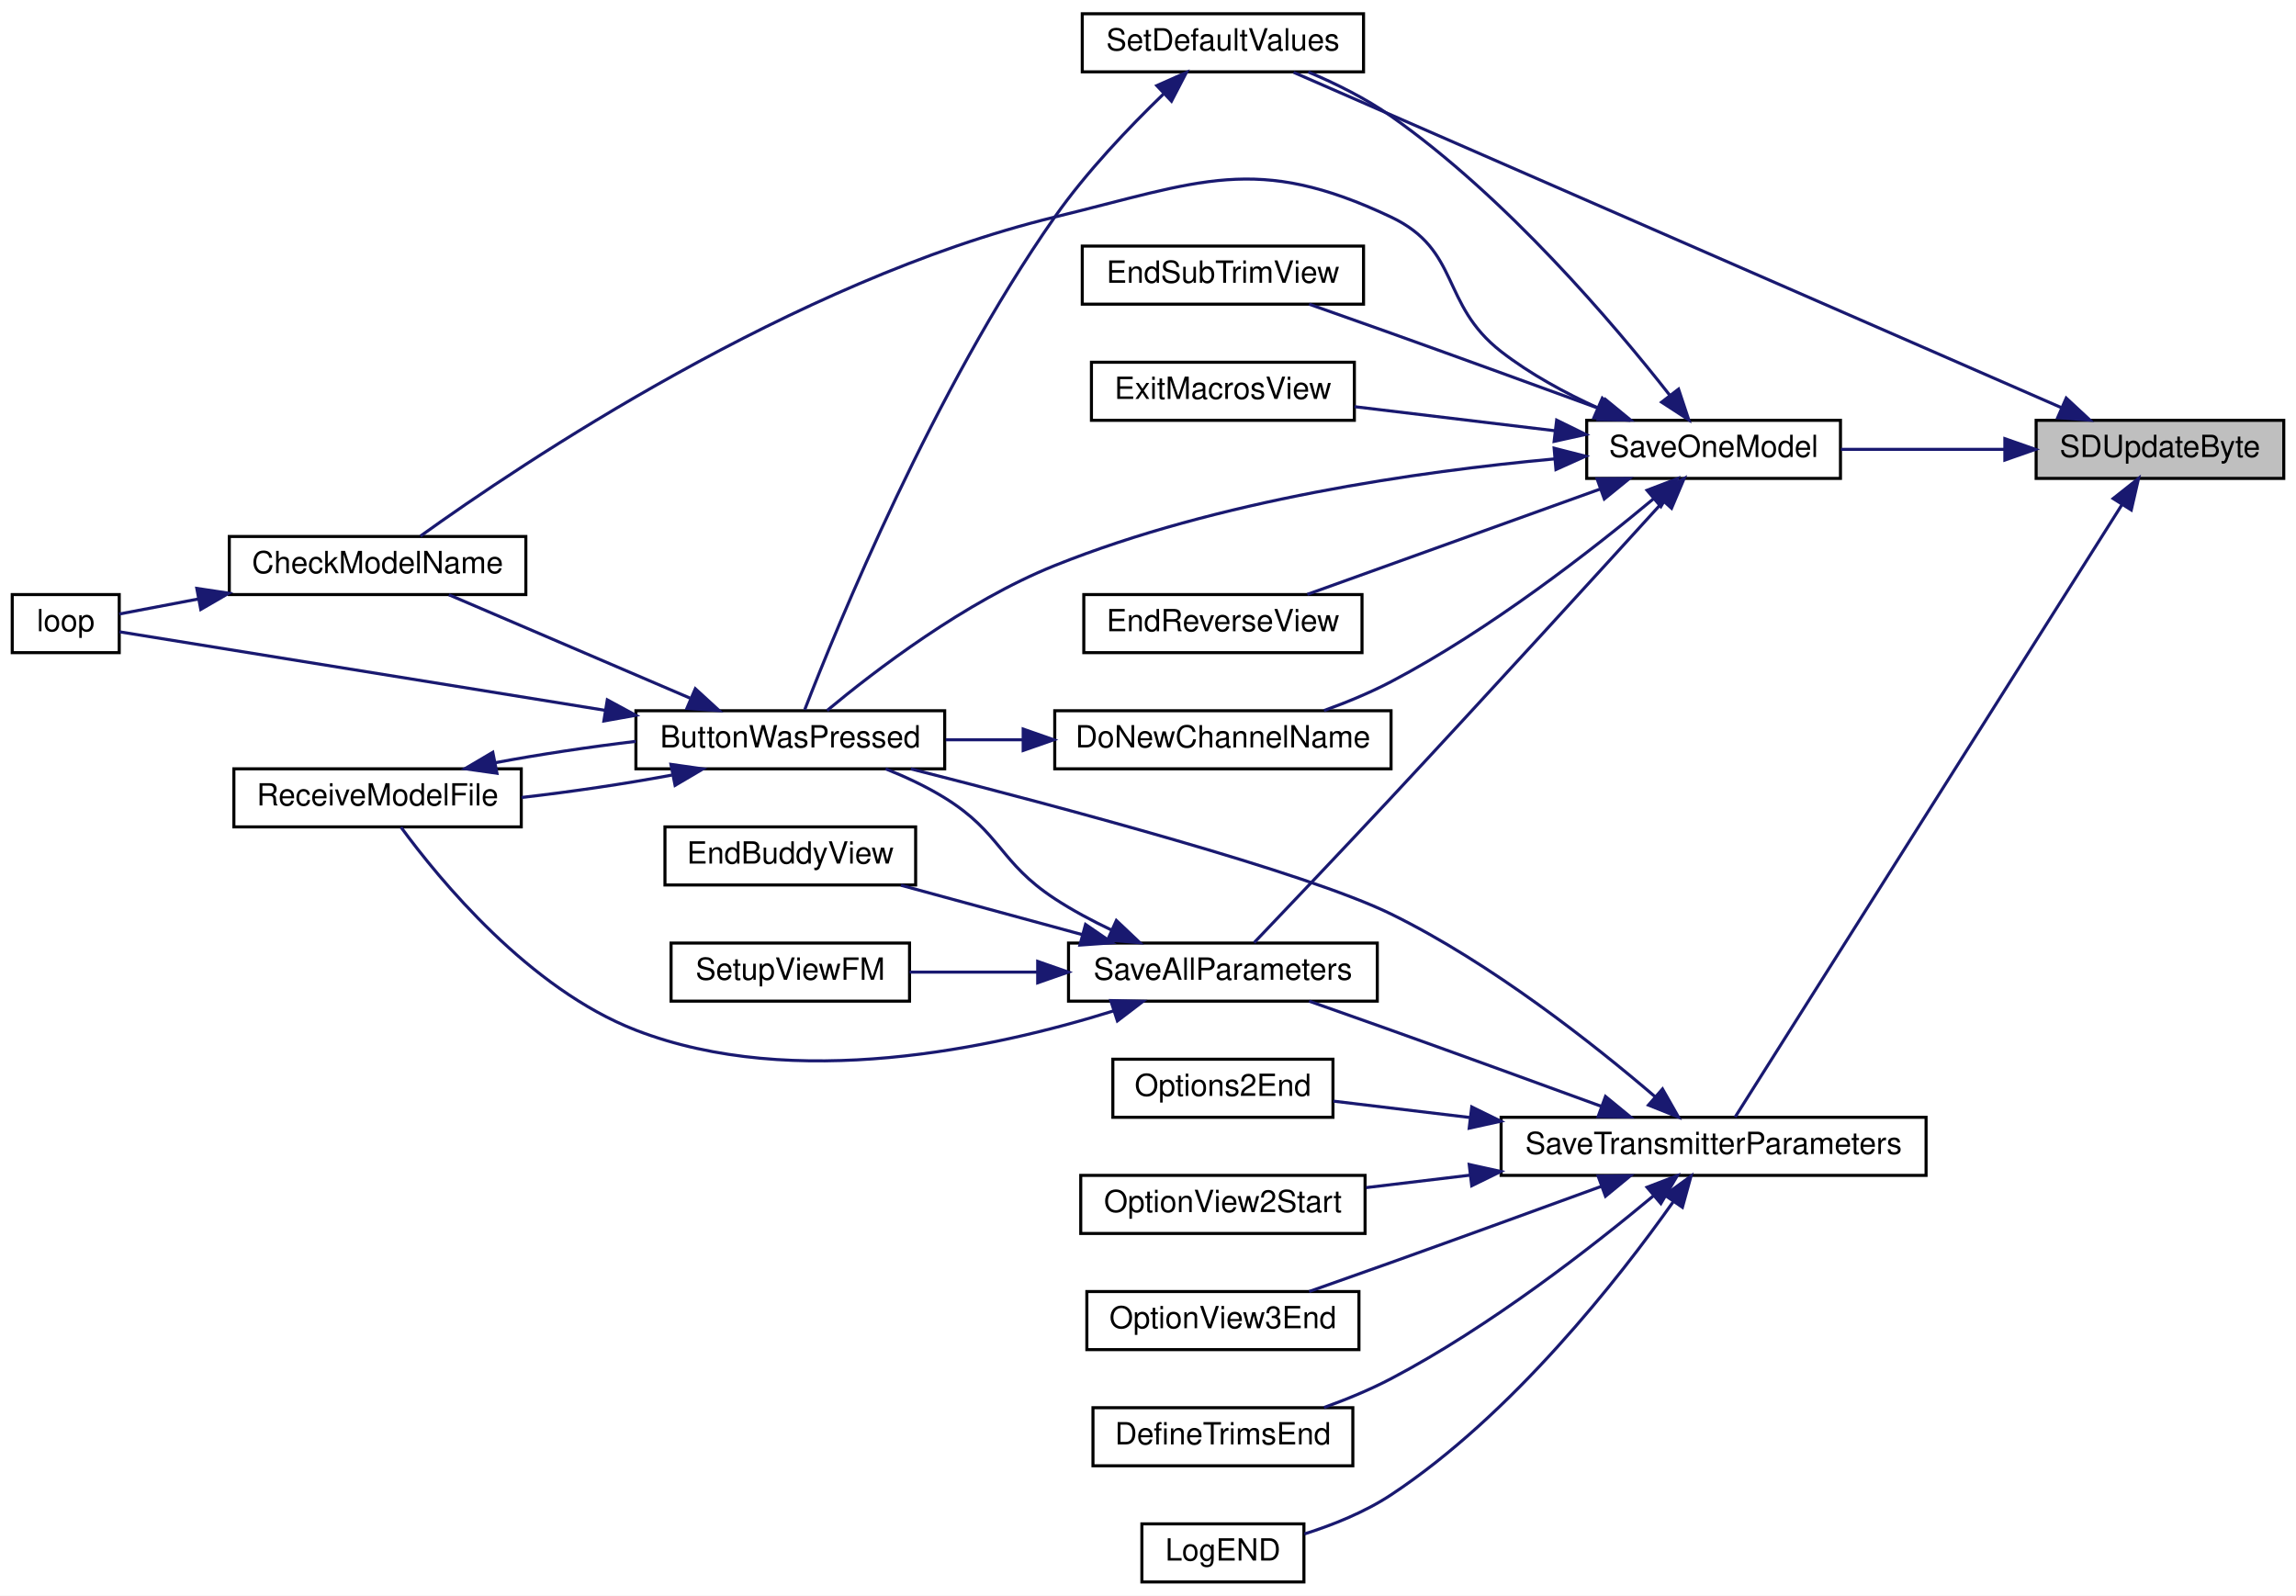
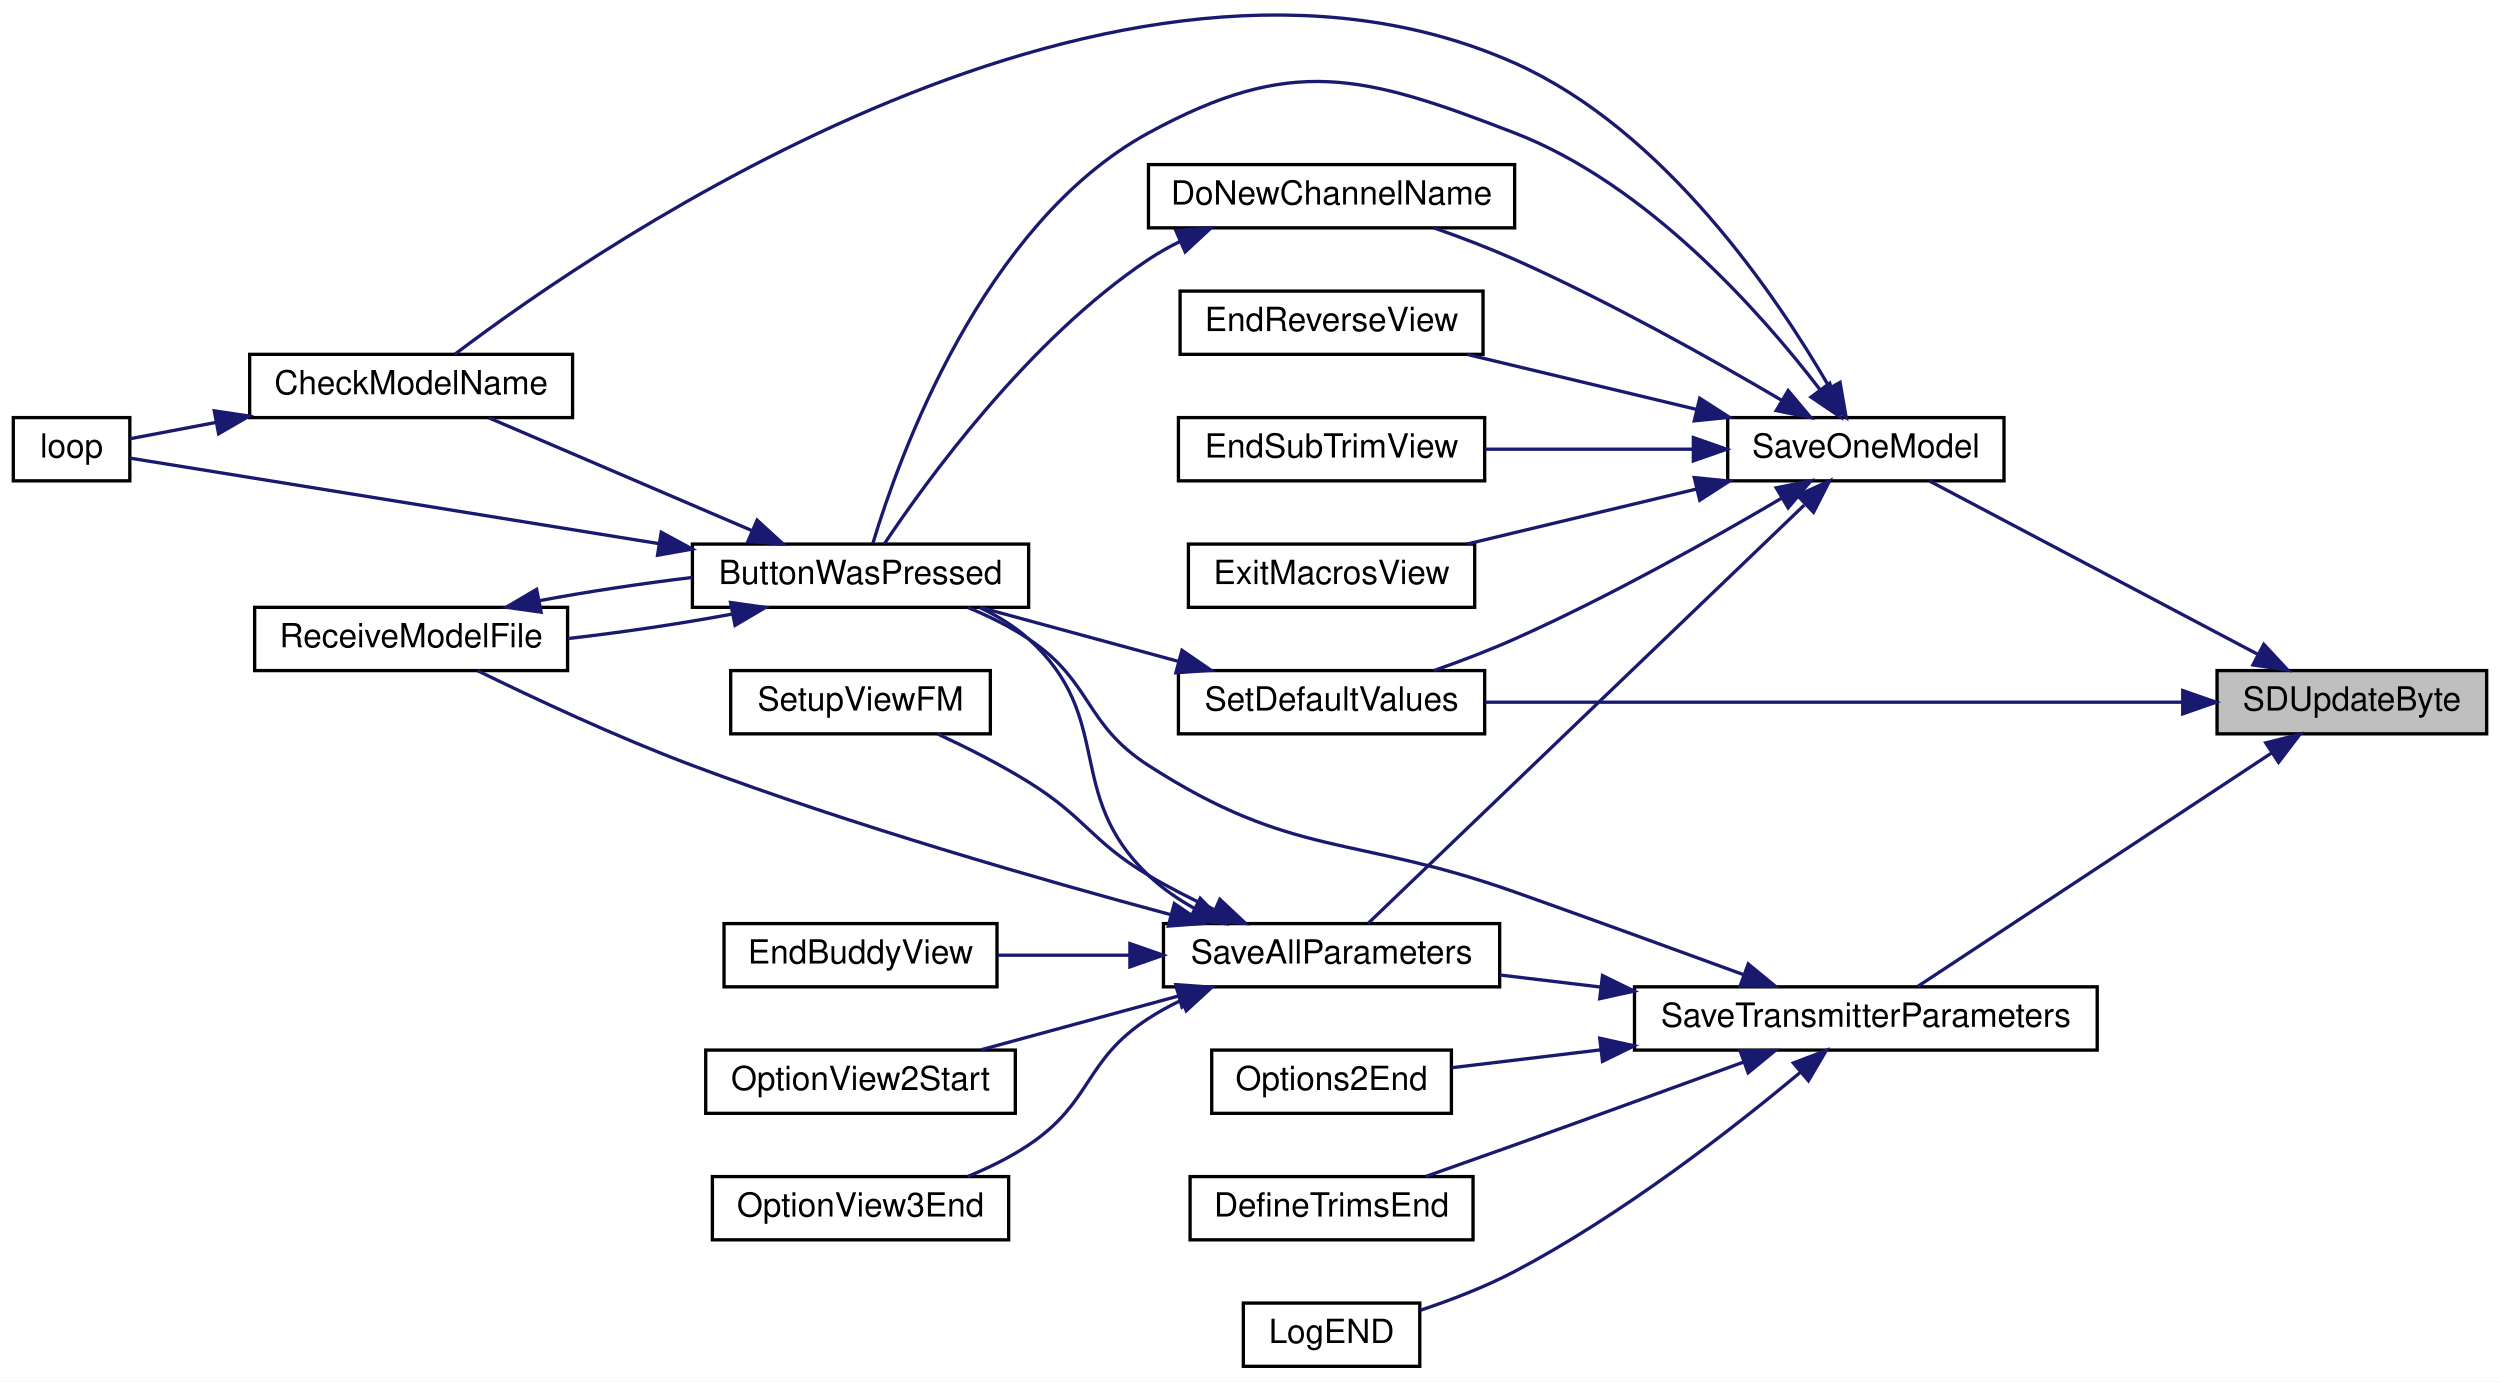
- <svg xmlns="http://www.w3.org/2000/svg" xmlns:xlink="http://www.w3.org/1999/xlink" width="751pt" height="522pt" viewBox="0.00 0.00 751.00 522.00">
-   <g id="graph0" class="graph" transform="scale(1 1) rotate(0) translate(4 518)">
-     <polygon fill="white" stroke="transparent" points="-4,4 -4,-518 747,-518 747,4 -4,4" />
+ <svg xmlns="http://www.w3.org/2000/svg" xmlns:xlink="http://www.w3.org/1999/xlink" width="751pt" height="415pt" viewBox="0.00 0.00 751.00 414.89">
+   <g id="graph0" class="graph" transform="scale(1 1) rotate(0) translate(4 410.89)">
+     <polygon fill="white" stroke="transparent" points="-4,4 -4,-410.89 747,-410.89 747,4 -4,4" />
    <g id="node1" class="node">
      <g id="a_node1">
        <a xlink:title=" ">
-           <polygon fill="#bfbfbf" stroke="black" points="662,-361.5 662,-380.5 743,-380.5 743,-361.5 662,-361.5" />
-           <text text-anchor="middle" x="702.5" y="-368.5" font-family="Helvetica,sans-Serif" font-size="10.00">SDUpdateByte</text>
+           <polygon fill="#bfbfbf" stroke="black" points="662,-190.5 662,-209.5 743,-209.5 743,-190.5 662,-190.5" />
+           <text text-anchor="middle" x="702.5" y="-197.5" font-family="Helvetica,sans-Serif" font-size="10.00">SDUpdateByte</text>
        </a>
      </g>
    </g>
    <g id="node2" class="node">
      <g id="a_node2">
        <a xlink:href="_transmitter_code_2src_2main_8cpp.html#a23e0cf21492258d84314ae4d1c4a9042" target="_top" xlink:title=" ">
-           <polygon fill="white" stroke="black" points="515,-361.5 515,-380.5 598,-380.5 598,-361.5 515,-361.5" />
-           <text text-anchor="middle" x="556.5" y="-368.5" font-family="Helvetica,sans-Serif" font-size="10.00">SaveOneModel</text>
+           <polygon fill="white" stroke="black" points="515,-266.5 515,-285.5 598,-285.5 598,-266.5 515,-266.5" />
+           <text text-anchor="middle" x="556.5" y="-273.5" font-family="Helvetica,sans-Serif" font-size="10.00">SaveOneModel</text>
        </a>
      </g>
    </g>
    <g id="edge1" class="edge">
-       <path fill="none" stroke="midnightblue" d="M651.72,-371C634.21,-371 614.76,-371 598.1,-371" />
-       <polygon fill="midnightblue" stroke="midnightblue" points="651.77,-374.5 661.77,-371 651.77,-367.5 651.77,-374.5" />
-     </g>
-     <g id="node14" class="node">
-       <g id="a_node14">
+       <path fill="none" stroke="midnightblue" d="M674.11,-214.46C645.18,-229.72 600.4,-253.36 575.59,-266.45" />
+       <polygon fill="midnightblue" stroke="midnightblue" points="676.05,-217.39 683.26,-209.63 672.78,-211.2 676.05,-217.39" />
+     </g>
+     <g id="node16" class="node">
+       <g id="a_node16">
        <a xlink:href="_transmitter_code_2src_2main_8cpp.html#acbd0460ea44a7d07e4d77878411febb4" target="_top" xlink:title=" ">
-           <polygon fill="white" stroke="black" points="350,-494.5 350,-513.5 442,-513.5 442,-494.5 350,-494.5" />
-           <text text-anchor="middle" x="396" y="-501.5" font-family="Helvetica,sans-Serif" font-size="10.00">SetDefaultValues</text>
+           <polygon fill="white" stroke="black" points="350,-190.5 350,-209.5 442,-209.5 442,-190.5 350,-190.5" />
+           <text text-anchor="middle" x="396" y="-197.5" font-family="Helvetica,sans-Serif" font-size="10.00">SetDefaultValues</text>
        </a>
      </g>
    </g>
    <g id="edge29" class="edge">
-       <path fill="none" stroke="midnightblue" d="M670.37,-384.6C608.74,-411.51 472.53,-471.01 419.11,-494.34" />
-       <polygon fill="midnightblue" stroke="midnightblue" points="671.84,-387.78 679.6,-380.57 669.04,-381.36 671.84,-387.78" />
-     </g>
-     <g id="node15" class="node">
-       <g id="a_node15">
+       <path fill="none" stroke="midnightblue" d="M651.63,-200C593.43,-200 498.05,-200 442.02,-200" />
+       <polygon fill="midnightblue" stroke="midnightblue" points="651.69,-203.5 661.69,-200 651.69,-196.5 651.69,-203.5" />
+     </g>
+     <g id="node17" class="node">
+       <g id="a_node17">
        <a xlink:href="_transmitter_code_2src_2main_8cpp.html#aaf3d3b6d086a958ac8ebf1bb771adcee" target="_top" xlink:title=" ">
-           <polygon fill="white" stroke="black" points="487,-133.5 487,-152.5 626,-152.5 626,-133.5 487,-133.5" />
-           <text text-anchor="middle" x="556.5" y="-140.5" font-family="Helvetica,sans-Serif" font-size="10.00">SaveTransmitterParameters</text>
-         </a>
-       </g>
-     </g>
-     <g id="edge21" class="edge">
-       <path fill="none" stroke="midnightblue" d="M690.05,-352.87C661.05,-306.95 585.44,-187.23 563.53,-152.55" />
-       <polygon fill="midnightblue" stroke="midnightblue" points="687.2,-354.91 695.5,-361.49 693.12,-351.17 687.2,-354.91" />
+           <polygon fill="white" stroke="black" points="487,-95.5 487,-114.5 626,-114.5 626,-95.5 487,-95.5" />
+           <text text-anchor="middle" x="556.5" y="-102.5" font-family="Helvetica,sans-Serif" font-size="10.00">SaveTransmitterParameters</text>
+         </a>
+       </g>
+     </g>
+     <g id="edge23" class="edge">
+       <path fill="none" stroke="midnightblue" d="M678.35,-184.73C648.42,-164.98 597.18,-131.18 572.14,-114.66" />
+       <polygon fill="midnightblue" stroke="midnightblue" points="676.63,-187.78 686.9,-190.37 680.48,-181.94 676.63,-187.78" />
    </g>
    <g id="node3" class="node">
      <g id="a_node3">
        <a xlink:href="_transmitter_code_2src_2main_8cpp.html#a804fdbdd5eab4c596bbe8a23eecbe4d5" target="_top" xlink:title=" ">
-           <polygon fill="white" stroke="black" points="204,-266.5 204,-285.5 305,-285.5 305,-266.5 204,-266.5" />
-           <text text-anchor="middle" x="254.5" y="-273.5" font-family="Helvetica,sans-Serif" font-size="10.00">ButtonWasPressed</text>
+           <polygon fill="white" stroke="black" points="204,-228.5 204,-247.5 305,-247.5 305,-228.5 204,-228.5" />
+           <text text-anchor="middle" x="254.5" y="-235.5" font-family="Helvetica,sans-Serif" font-size="10.00">ButtonWasPressed</text>
        </a>
      </g>
    </g>
    <g id="edge2" class="edge">
-       <path fill="none" stroke="midnightblue" d="M504.6,-367.89C460.09,-363.81 394.4,-354.43 341,-333 311.7,-321.24 282.04,-298.49 266.53,-285.57" />
-       <polygon fill="midnightblue" stroke="midnightblue" points="504.34,-371.38 514.61,-368.76 504.94,-364.41 504.34,-371.38" />
+       <path fill="none" stroke="midnightblue" d="M542.69,-293.95C525.08,-316.91 490.97,-355.55 451,-371 405.4,-388.63 383.91,-394.43 341,-371 291.13,-343.77 266.01,-273.62 258.22,-247.76" />
+       <polygon fill="midnightblue" stroke="midnightblue" points="545.65,-295.84 548.81,-285.72 540.03,-291.66 545.65,-295.84" />
    </g>
    <g id="node4" class="node">
      <g id="a_node4">
        <a xlink:href="_transmitter_code_2src_2main_8cpp.html#a984cb52354a84c45e9e41f396a1c5e92" target="_top" xlink:title=" ">
-           <polygon fill="white" stroke="black" points="71,-323.5 71,-342.5 168,-342.5 168,-323.5 71,-323.5" />
-           <text text-anchor="middle" x="119.5" y="-330.5" font-family="Helvetica,sans-Serif" font-size="10.00">CheckModelName</text>
+           <polygon fill="white" stroke="black" points="71,-285.5 71,-304.5 168,-304.5 168,-285.5 71,-285.5" />
+           <text text-anchor="middle" x="119.5" y="-292.5" font-family="Helvetica,sans-Serif" font-size="10.00">CheckModelName</text>
        </a>
      </g>
    </g>
    <g id="edge8" class="edge">
-       <path fill="none" stroke="midnightblue" d="M518.66,-384.56C507.88,-389.47 496.46,-395.65 487,-403 467.06,-418.51 473.83,-436.18 451,-447 406.82,-467.94 388.5,-458.55 341,-447 255.58,-426.22 166.28,-366.17 133.52,-342.63" />
-       <polygon fill="midnightblue" stroke="midnightblue" points="520.1,-387.75 527.9,-380.58 517.33,-381.32 520.1,-387.75" />
+       <path fill="none" stroke="midnightblue" d="M545.57,-294.59C529.76,-321.95 495.99,-371.97 451,-392 332.18,-444.89 176.69,-337.89 132.61,-304.51" />
+       <polygon fill="midnightblue" stroke="midnightblue" points="548.75,-296.07 550.57,-285.63 542.64,-292.66 548.75,-296.07" />
    </g>
    <g id="node7" class="node">
      <g id="a_node7">
        <a xlink:href="_transmitter_code_2src_2main_8cpp.html#aba44d61ea51411cb5c601beb94b6fef4" target="_top" xlink:title=" ">
-           <polygon fill="white" stroke="black" points="341,-266.5 341,-285.5 451,-285.5 451,-266.5 341,-266.5" />
-           <text text-anchor="middle" x="396" y="-273.5" font-family="Helvetica,sans-Serif" font-size="10.00">DoNewChannelName</text>
+           <polygon fill="white" stroke="black" points="341,-342.5 341,-361.5 451,-361.5 451,-342.5 341,-342.5" />
+           <text text-anchor="middle" x="396" y="-349.5" font-family="Helvetica,sans-Serif" font-size="10.00">DoNewChannelName</text>
        </a>
      </g>
    </g>
    <g id="edge9" class="edge">
-       <path fill="none" stroke="midnightblue" d="M536.87,-354.85C516.78,-338.08 483.32,-311.97 451,-295 444.14,-291.4 436.44,-288.22 429.06,-285.56" />
-       <polygon fill="midnightblue" stroke="midnightblue" points="534.73,-357.62 544.62,-361.41 539.25,-352.28 534.73,-357.62" />
+       <path fill="none" stroke="midnightblue" d="M531.16,-290.73C510.34,-302.98 479.32,-320.39 451,-333 443.28,-336.44 434.74,-339.68 426.76,-342.49" />
+       <polygon fill="midnightblue" stroke="midnightblue" points="533.16,-293.62 539.97,-285.5 529.58,-287.6 533.16,-293.62" />
    </g>
    <g id="node8" class="node">
      <g id="a_node8">
        <a xlink:href="_transmitter_code_2src_2main_8cpp.html#afd3dd964eafc30405e000b03579dd00c" target="_top" xlink:title=" ">
          <polygon fill="white" stroke="black" points="350.5,-304.5 350.5,-323.5 441.5,-323.5 441.5,-304.5 350.5,-304.5" />
          <text text-anchor="middle" x="396" y="-311.5" font-family="Helvetica,sans-Serif" font-size="10.00">EndReverseView</text>
        </a>
      </g>
    </g>
    <g id="edge11" class="edge">
-       <path fill="none" stroke="midnightblue" d="M519.55,-358.07C490.39,-347.58 449.93,-333.04 423.62,-323.57" />
-       <polygon fill="midnightblue" stroke="midnightblue" points="518.38,-361.37 528.97,-361.46 520.75,-354.78 518.38,-361.37" />
+       <path fill="none" stroke="midnightblue" d="M505.58,-287.97C483.37,-293.29 457.58,-299.48 436.71,-304.48" />
+       <polygon fill="midnightblue" stroke="midnightblue" points="506.6,-291.32 515.5,-285.59 504.96,-284.52 506.6,-291.32" />
    </g>
    <g id="node9" class="node">
      <g id="a_node9">
        <a xlink:href="_transmitter_code_2src_2main_8cpp.html#a40003084a0136ca08cf8ded75ff4aa4d" target="_top" xlink:title=" ">
-           <polygon fill="white" stroke="black" points="350,-418.5 350,-437.5 442,-437.5 442,-418.5 350,-418.5" />
-           <text text-anchor="middle" x="396" y="-425.5" font-family="Helvetica,sans-Serif" font-size="10.00">EndSubTrimView</text>
+           <polygon fill="white" stroke="black" points="350,-266.5 350,-285.5 442,-285.5 442,-266.5 350,-266.5" />
+           <text text-anchor="middle" x="396" y="-273.5" font-family="Helvetica,sans-Serif" font-size="10.00">EndSubTrimView</text>
        </a>
      </g>
    </g>
    <g id="edge12" class="edge">
-       <path fill="none" stroke="midnightblue" d="M519.9,-384.05C499.71,-391.42 473.96,-400.79 451,-409 442.3,-412.11 432.79,-415.47 424.21,-418.49" />
-       <polygon fill="midnightblue" stroke="midnightblue" points="521.14,-387.32 529.33,-380.6 518.74,-380.75 521.14,-387.32" />
+       <path fill="none" stroke="midnightblue" d="M504.48,-276C484.42,-276 461.59,-276 442.14,-276" />
+       <polygon fill="midnightblue" stroke="midnightblue" points="504.68,-279.5 514.68,-276 504.68,-272.5 504.68,-279.5" />
    </g>
    <g id="node10" class="node">
      <g id="a_node10">
        <a xlink:href="_transmitter_code_2src_2main_8cpp.html#a488388f6430a0fc7bec57074ba750a2d" target="_top" xlink:title=" ">
-           <polygon fill="white" stroke="black" points="353,-380.5 353,-399.5 439,-399.5 439,-380.5 353,-380.5" />
-           <text text-anchor="middle" x="396" y="-387.5" font-family="Helvetica,sans-Serif" font-size="10.00">ExitMacrosView</text>
+           <polygon fill="white" stroke="black" points="353,-228.5 353,-247.5 439,-247.5 439,-228.5 353,-228.5" />
+           <text text-anchor="middle" x="396" y="-235.5" font-family="Helvetica,sans-Serif" font-size="10.00">ExitMacrosView</text>
        </a>
      </g>
    </g>
    <g id="edge13" class="edge">
-       <path fill="none" stroke="midnightblue" d="M504.58,-377.1C483.43,-379.64 459.18,-382.55 439.06,-384.96" />
-       <polygon fill="midnightblue" stroke="midnightblue" points="505.17,-380.56 514.68,-375.89 504.34,-373.61 505.17,-380.56" />
+       <path fill="none" stroke="midnightblue" d="M505.58,-264.03C483.37,-258.71 457.58,-252.52 436.71,-247.52" />
+       <polygon fill="midnightblue" stroke="midnightblue" points="504.96,-267.48 515.5,-266.41 506.6,-260.68 504.96,-267.48" />
    </g>
    <g id="node11" class="node">
      <g id="a_node11">
        <a xlink:href="_transmitter_code_2src_2main_8cpp.html#a92c5dada5e5ef70261391557464f2d19" target="_top" xlink:title=" ">
-           <polygon fill="white" stroke="black" points="345.5,-190.5 345.5,-209.5 446.5,-209.5 446.5,-190.5 345.5,-190.5" />
-           <text text-anchor="middle" x="396" y="-197.5" font-family="Helvetica,sans-Serif" font-size="10.00">SaveAllParameters</text>
+           <polygon fill="white" stroke="black" points="345.5,-114.5 345.5,-133.5 446.5,-133.5 446.5,-114.5 345.5,-114.5" />
+           <text text-anchor="middle" x="396" y="-121.5" font-family="Helvetica,sans-Serif" font-size="10.00">SaveAllParameters</text>
        </a>
      </g>
    </g>
    <g id="edge14" class="edge">
-       <path fill="none" stroke="midnightblue" d="M539.94,-353.85C519.59,-331.47 482.81,-291.14 451,-257 435.39,-240.25 417.01,-220.93 406.22,-209.64" />
-       <polygon fill="midnightblue" stroke="midnightblue" points="537.57,-356.44 546.88,-361.49 542.75,-351.74 537.57,-356.44" />
-     </g>
-     <g id="edge19" class="edge">
-       <path fill="none" stroke="midnightblue" d="M542.19,-388.68C523.82,-412.11 488.66,-453.54 451,-480 442.77,-485.78 432.93,-490.65 423.92,-494.46" />
-       <polygon fill="midnightblue" stroke="midnightblue" points="545.04,-390.71 548.38,-380.66 539.5,-386.44 545.04,-390.71" />
+       <path fill="none" stroke="midnightblue" d="M537.99,-259.21C504.67,-227.26 433.15,-158.67 406.91,-133.5" />
+       <polygon fill="midnightblue" stroke="midnightblue" points="535.95,-262.1 545.59,-266.49 540.79,-257.04 535.95,-262.1" />
+     </g>
+     <g id="edge21" class="edge">
+       <path fill="none" stroke="midnightblue" d="M531.16,-261.27C510.34,-249.02 479.32,-231.61 451,-219 443.28,-215.56 434.74,-212.32 426.76,-209.51" />
+       <polygon fill="midnightblue" stroke="midnightblue" points="529.58,-264.4 539.97,-266.5 533.16,-258.38 529.58,-264.4" />
    </g>
    <g id="edge3" class="edge">
-       <path fill="none" stroke="midnightblue" d="M221.72,-289.62C197.39,-300.05 164.44,-314.17 142.83,-323.43" />
-       <polygon fill="midnightblue" stroke="midnightblue" points="223.43,-292.7 231.24,-285.54 220.67,-286.26 223.43,-292.7" />
+       <path fill="none" stroke="midnightblue" d="M221.72,-251.62C197.39,-262.05 164.44,-276.17 142.83,-285.43" />
+       <polygon fill="midnightblue" stroke="midnightblue" points="223.43,-254.7 231.24,-247.54 220.67,-248.26 223.43,-254.7" />
    </g>
    <g id="node5" class="node">
      <g id="a_node5">
        <a xlink:href="_transmitter_code_2src_2main_8cpp.html#ad3cb30894c94eb016e98bdcaa899ac86" target="_top" xlink:title=" ">
-           <polygon fill="white" stroke="black" points="0,-304.5 0,-323.5 35,-323.5 35,-304.5 0,-304.5" />
-           <text text-anchor="middle" x="17.5" y="-311.5" font-family="Helvetica,sans-Serif" font-size="10.00">loop</text>
+           <polygon fill="white" stroke="black" points="0,-266.5 0,-285.5 35,-285.5 35,-266.5 0,-266.5" />
+           <text text-anchor="middle" x="17.5" y="-273.5" font-family="Helvetica,sans-Serif" font-size="10.00">loop</text>
        </a>
      </g>
    </g>
    <g id="edge5" class="edge">
-       <path fill="none" stroke="midnightblue" d="M194.02,-285.62C141.23,-294.15 67.58,-306.06 35.06,-311.32" />
-       <polygon fill="midnightblue" stroke="midnightblue" points="194.64,-289.06 203.95,-284.01 193.52,-282.15 194.64,-289.06" />
+       <path fill="none" stroke="midnightblue" d="M194.02,-247.62C141.23,-256.15 67.58,-268.06 35.06,-273.32" />
+       <polygon fill="midnightblue" stroke="midnightblue" points="194.64,-251.06 203.95,-246.01 193.52,-244.15 194.64,-251.06" />
    </g>
    <g id="node6" class="node">
      <g id="a_node6">
        <a xlink:href="_transmitter_code_2src_2main_8cpp.html#ab7c9edf843c732d7fe296564f39bc0dc" target="_top" xlink:title="RECEIVE A MODEL FILE.">
-           <polygon fill="white" stroke="black" points="72.5,-247.5 72.5,-266.5 166.5,-266.5 166.5,-247.5 72.5,-247.5" />
-           <text text-anchor="middle" x="119.5" y="-254.5" font-family="Helvetica,sans-Serif" font-size="10.00">ReceiveModelFile</text>
+           <polygon fill="white" stroke="black" points="72.5,-209.5 72.5,-228.5 166.5,-228.5 166.5,-209.5 72.5,-209.5" />
+           <text text-anchor="middle" x="119.5" y="-216.5" font-family="Helvetica,sans-Serif" font-size="10.00">ReceiveModelFile</text>
        </a>
      </g>
    </g>
    <g id="edge6" class="edge">
-       <path fill="none" stroke="midnightblue" d="M215.8,-264.46C200.5,-261.6 182.68,-258.95 166.61,-257.13" />
-       <polygon fill="midnightblue" stroke="midnightblue" points="215.45,-267.96 225.94,-266.47 216.81,-261.09 215.45,-267.96" />
+       <path fill="none" stroke="midnightblue" d="M215.8,-226.46C200.5,-223.6 182.68,-220.95 166.61,-219.13" />
+       <polygon fill="midnightblue" stroke="midnightblue" points="215.45,-229.96 225.94,-228.47 216.81,-223.09 215.45,-229.96" />
    </g>
    <g id="edge4" class="edge">
-       <path fill="none" stroke="midnightblue" d="M60.9,-322.06C51.43,-320.26 42.34,-318.53 35.01,-317.14" />
-       <polygon fill="midnightblue" stroke="midnightblue" points="60.37,-325.52 70.84,-323.95 61.67,-318.64 60.37,-325.52" />
+       <path fill="none" stroke="midnightblue" d="M60.9,-284.06C51.43,-282.26 42.34,-280.53 35.01,-279.14" />
+       <polygon fill="midnightblue" stroke="midnightblue" points="60.37,-287.52 70.84,-285.95 61.67,-280.64 60.37,-287.52" />
    </g>
    <g id="edge7" class="edge">
-       <path fill="none" stroke="midnightblue" d="M158.01,-268.5C172.28,-271.18 188.76,-273.67 203.98,-275.48" />
-       <polygon fill="midnightblue" stroke="midnightblue" points="158.55,-265.04 148.06,-266.53 157.19,-271.91 158.55,-265.04" />
+       <path fill="none" stroke="midnightblue" d="M158.01,-230.5C172.28,-233.18 188.76,-235.67 203.98,-237.48" />
+       <polygon fill="midnightblue" stroke="midnightblue" points="158.55,-227.04 148.06,-228.53 157.19,-233.91 158.55,-227.04" />
    </g>
    <g id="edge10" class="edge">
-       <path fill="none" stroke="midnightblue" d="M330.46,-276C322.03,-276 313.5,-276 305.36,-276" />
-       <polygon fill="midnightblue" stroke="midnightblue" points="330.67,-279.5 340.67,-276 330.67,-272.5 330.67,-279.5" />
+       <path fill="none" stroke="midnightblue" d="M350.38,-338.36C347.11,-336.75 343.94,-334.96 341,-333 305,-308.99 274.24,-266.44 261.62,-247.52" />
+       <polygon fill="midnightblue" stroke="midnightblue" points="349.22,-341.68 359.79,-342.49 352.03,-335.27 349.22,-341.68" />
    </g>
    <g id="edge15" class="edge">
-       <path fill="none" stroke="midnightblue" d="M359.61,-213.74C353.22,-216.77 346.77,-220.22 341,-224 322.85,-235.9 323.46,-245.58 305,-257 299.05,-260.68 292.27,-263.85 285.68,-266.49" />
-       <polygon fill="midnightblue" stroke="midnightblue" points="361.15,-216.89 368.84,-209.61 358.28,-210.5 361.15,-216.89" />
-     </g>
-     <g id="edge17" class="edge">
-       <path fill="none" stroke="midnightblue" d="M360.27,-187.32C320.98,-175.04 255.75,-160.98 204,-181 169.08,-194.51 139.79,-230.17 127.16,-247.4" />
-       <polygon fill="midnightblue" stroke="midnightblue" points="359.32,-190.69 369.91,-190.46 361.49,-184.03 359.32,-190.69" />
+       <path fill="none" stroke="midnightblue" d="M354.8,-138.06C349.81,-140.86 345.04,-144.16 341,-148 315.35,-172.37 331.27,-195.3 305,-219 300.76,-222.82 295.67,-225.91 290.4,-228.39" />
+       <polygon fill="midnightblue" stroke="midnightblue" points="356.53,-141.11 363.93,-133.53 353.42,-134.84 356.53,-141.11" />
+     </g>
+     <g id="edge19" class="edge">
+       <path fill="none" stroke="midnightblue" d="M347.51,-136.23C308.49,-146.73 252.04,-163 204,-181 181.33,-189.5 156.14,-201.3 139.42,-209.49" />
+       <polygon fill="midnightblue" stroke="midnightblue" points="348.77,-139.51 357.53,-133.55 346.96,-132.75 348.77,-139.51" />
    </g>
    <g id="node12" class="node">
      <g id="a_node12">
        <a xlink:href="_transmitter_code_2src_2main_8cpp.html#a16c65917a148c7f6c17babf11e977b69" target="_top" xlink:title=" ">
-           <polygon fill="white" stroke="black" points="213.5,-228.5 213.5,-247.5 295.5,-247.5 295.5,-228.5 213.5,-228.5" />
-           <text text-anchor="middle" x="254.5" y="-235.5" font-family="Helvetica,sans-Serif" font-size="10.00">EndBuddyView</text>
+           <polygon fill="white" stroke="black" points="213.5,-114.5 213.5,-133.5 295.5,-133.5 295.5,-114.5 213.5,-114.5" />
+           <text text-anchor="middle" x="254.5" y="-121.5" font-family="Helvetica,sans-Serif" font-size="10.00">EndBuddyView</text>
        </a>
      </g>
    </g>
    <g id="edge16" class="edge">
-       <path fill="none" stroke="midnightblue" d="M350.04,-212.25C330.82,-217.48 308.7,-223.51 290.69,-228.41" />
-       <polygon fill="midnightblue" stroke="midnightblue" points="351.07,-215.59 359.8,-209.59 349.23,-208.84 351.07,-215.59" />
+       <path fill="none" stroke="midnightblue" d="M335.33,-124C321.96,-124 308.09,-124 295.73,-124" />
+       <polygon fill="midnightblue" stroke="midnightblue" points="335.42,-127.5 345.42,-124 335.42,-120.5 335.42,-127.5" />
    </g>
    <g id="node13" class="node">
      <g id="a_node13">
+         <a xlink:href="_transmitter_code_2src_2main_8cpp.html#aa1ada50da7cf7f716d14bc9c1a7fdfe9" target="_top" xlink:title=" ">
+           <polygon fill="white" stroke="black" points="208,-76.5 208,-95.5 301,-95.5 301,-76.5 208,-76.5" />
+           <text text-anchor="middle" x="254.5" y="-83.5" font-family="Helvetica,sans-Serif" font-size="10.00">OptionView2Start</text>
+         </a>
+       </g>
+     </g>
+     <g id="edge17" class="edge">
+       <path fill="none" stroke="midnightblue" d="M350.04,-111.75C330.82,-106.52 308.7,-100.49 290.69,-95.59" />
+       <polygon fill="midnightblue" stroke="midnightblue" points="349.23,-115.16 359.8,-114.41 351.07,-108.41 349.23,-115.16" />
+     </g>
+     <g id="node14" class="node">
+       <g id="a_node14">
+         <a xlink:href="_transmitter_code_2src_2main_8cpp.html#ab71829b0aee177464a613b151545c08a" target="_top" xlink:title=" ">
+           <polygon fill="white" stroke="black" points="210,-38.5 210,-57.5 299,-57.5 299,-38.5 210,-38.5" />
+           <text text-anchor="middle" x="254.5" y="-45.5" font-family="Helvetica,sans-Serif" font-size="10.00">OptionView3End</text>
+         </a>
+       </g>
+     </g>
+     <g id="edge18" class="edge">
+       <path fill="none" stroke="midnightblue" d="M350.88,-110.49C347.44,-108.84 344.1,-107.01 341,-105 321.48,-92.34 324.34,-79.93 305,-67 299.41,-63.26 292.99,-60.11 286.66,-57.52" />
+       <polygon fill="midnightblue" stroke="midnightblue" points="349.58,-113.74 360.15,-114.48 352.35,-107.31 349.58,-113.74" />
+     </g>
+     <g id="node15" class="node">
+       <g id="a_node15">
        <a xlink:href="_transmitter_code_2src_2main_8cpp.html#a35f886d783cd5aa95171f1ecba39ef0b" target="_top" xlink:title=" ">
          <polygon fill="white" stroke="black" points="215.5,-190.5 215.5,-209.5 293.5,-209.5 293.5,-190.5 215.5,-190.5" />
          <text text-anchor="middle" x="254.5" y="-197.5" font-family="Helvetica,sans-Serif" font-size="10.00">SetupViewFM</text>
        </a>
      </g>
    </g>
-     <g id="edge18" class="edge">
-       <path fill="none" stroke="midnightblue" d="M335.25,-200C321.1,-200 306.39,-200 293.51,-200" />
-       <polygon fill="midnightblue" stroke="midnightblue" points="335.42,-203.5 345.42,-200 335.42,-196.5 335.42,-203.5" />
-     </g>
    <g id="edge20" class="edge">
-       <path fill="none" stroke="midnightblue" d="M376.52,-487.2C365.35,-476.42 351.32,-461.73 341,-447 301.39,-390.45 269.7,-312.91 259.21,-285.82" />
-       <polygon fill="midnightblue" stroke="midnightblue" points="374.38,-489.99 384.06,-494.3 379.18,-484.9 374.38,-489.99" />
+       <path fill="none" stroke="midnightblue" d="M360.63,-137.77C353.97,-140.86 347.15,-144.32 341,-148 323.61,-158.42 322.21,-165.3 305,-176 296.4,-181.35 286.44,-186.38 277.71,-190.44" />
+       <polygon fill="midnightblue" stroke="midnightblue" points="362.45,-140.79 370.18,-133.54 359.62,-134.39 362.45,-140.79" />
    </g>
    <g id="edge22" class="edge">
-       <path fill="none" stroke="midnightblue" d="M537.37,-159.23C517.47,-176.28 483.95,-202.83 451,-219 423.31,-232.59 342.53,-254.14 293.91,-266.48" />
-       <polygon fill="midnightblue" stroke="midnightblue" points="539.79,-161.77 545.02,-152.56 535.19,-156.49 539.79,-161.77" />
+       <path fill="none" stroke="midnightblue" d="M350.04,-212.25C330.82,-217.48 308.7,-223.51 290.69,-228.41" />
+       <polygon fill="midnightblue" stroke="midnightblue" points="351.07,-215.59 359.8,-209.59 349.23,-208.84 351.07,-215.59" />
+     </g>
+     <g id="edge24" class="edge">
+       <path fill="none" stroke="midnightblue" d="M519.92,-118.1C499.73,-125.49 473.99,-134.85 451,-143 402.25,-160.28 384.48,-152.98 341,-181 321.45,-193.6 324.34,-206.07 305,-219 299.41,-222.74 292.99,-225.89 286.66,-228.48" />
+       <polygon fill="midnightblue" stroke="midnightblue" points="521.16,-121.37 529.35,-114.64 518.75,-114.8 521.16,-121.37" />
    </g>
    <g id="edge28" class="edge">
-       <path fill="none" stroke="midnightblue" d="M519.9,-156.05C499.71,-163.42 473.96,-172.79 451,-181 442.3,-184.11 432.79,-187.47 424.21,-190.49" />
-       <polygon fill="midnightblue" stroke="midnightblue" points="521.14,-159.32 529.33,-152.6 518.74,-152.75 521.14,-159.32" />
-     </g>
-     <g id="node16" class="node">
-       <g id="a_node16">
+       <path fill="none" stroke="midnightblue" d="M476.68,-114.45C466.43,-115.68 456.18,-116.91 446.6,-118.05" />
+       <polygon fill="midnightblue" stroke="midnightblue" points="477.39,-117.89 486.9,-113.22 476.56,-110.94 477.39,-117.89" />
+     </g>
+     <g id="node18" class="node">
+       <g id="a_node18">
        <a xlink:href="_transmitter_code_2src_2main_8cpp.html#a175b6111f05e020becf6f4fc8c3e474d" target="_top" xlink:title=" ">
          <polygon fill="white" stroke="black" points="353.5,-38.5 353.5,-57.5 438.5,-57.5 438.5,-38.5 353.5,-38.5" />
          <text text-anchor="middle" x="396" y="-45.5" font-family="Helvetica,sans-Serif" font-size="10.00">DefineTrimsEnd</text>
        </a>
      </g>
    </g>
-     <g id="edge23" class="edge">
-       <path fill="none" stroke="midnightblue" d="M536.87,-126.85C516.78,-110.08 483.32,-83.97 451,-67 444.14,-63.4 436.44,-60.22 429.06,-57.56" />
-       <polygon fill="midnightblue" stroke="midnightblue" points="534.73,-129.62 544.62,-133.41 539.25,-124.28 534.73,-129.62" />
-     </g>
-     <g id="node17" class="node">
-       <g id="a_node17">
+     <g id="edge25" class="edge">
+       <path fill="none" stroke="midnightblue" d="M519.9,-91.95C499.71,-84.58 473.96,-75.21 451,-67 442.3,-63.89 432.79,-60.53 424.21,-57.51" />
+       <polygon fill="midnightblue" stroke="midnightblue" points="518.74,-95.25 529.33,-95.4 521.14,-88.68 518.74,-95.25" />
+     </g>
+     <g id="node19" class="node">
+       <g id="a_node19">
        <a xlink:href="_transmitter_code_2src_2main_8cpp.html#acb3300c8b0e64f0fb381f7b96158dfc1" target="_top" xlink:title=" ">
          <polygon fill="white" stroke="black" points="369.5,-0.5 369.5,-19.5 422.5,-19.5 422.5,-0.5 369.5,-0.5" />
          <text text-anchor="middle" x="396" y="-7.5" font-family="Helvetica,sans-Serif" font-size="10.00">LogEND</text>
        </a>
      </g>
    </g>
-     <g id="edge24" class="edge">
-       <path fill="none" stroke="midnightblue" d="M543.22,-124.76C525.57,-99.83 490.73,-55.24 451,-29 442.46,-23.36 432.05,-19.18 422.66,-16.2" />
-       <polygon fill="midnightblue" stroke="midnightblue" points="540.55,-127.04 549.12,-133.27 546.3,-123.06 540.55,-127.04" />
-     </g>
-     <g id="node18" class="node">
-       <g id="a_node18">
-         <a xlink:href="_transmitter_code_2src_2main_8cpp.html#a835d7dda94eeefe66d661ef4dc4df1a4" target="_top" xlink:title=" ">
-           <polygon fill="white" stroke="black" points="360,-152.5 360,-171.5 432,-171.5 432,-152.5 360,-152.5" />
-           <text text-anchor="middle" x="396" y="-159.5" font-family="Helvetica,sans-Serif" font-size="10.00">Options2End</text>
-         </a>
-       </g>
-     </g>
-     <g id="edge25" class="edge">
-       <path fill="none" stroke="midnightblue" d="M476.65,-152.45C461.02,-154.33 445.36,-156.2 432.12,-157.79" />
-       <polygon fill="midnightblue" stroke="midnightblue" points="477.39,-155.89 486.9,-151.22 476.56,-148.94 477.39,-155.89" />
-     </g>
-     <g id="node19" class="node">
-       <g id="a_node19">
-         <a xlink:href="_transmitter_code_2src_2main_8cpp.html#aa1ada50da7cf7f716d14bc9c1a7fdfe9" target="_top" xlink:title=" ">
-           <polygon fill="white" stroke="black" points="349.5,-114.5 349.5,-133.5 442.5,-133.5 442.5,-114.5 349.5,-114.5" />
-           <text text-anchor="middle" x="396" y="-121.5" font-family="Helvetica,sans-Serif" font-size="10.00">OptionView2Start</text>
-         </a>
-       </g>
-     </g>
    <g id="edge26" class="edge">
-       <path fill="none" stroke="midnightblue" d="M476.73,-133.56C465.11,-132.17 453.49,-130.77 442.85,-129.5" />
-       <polygon fill="midnightblue" stroke="midnightblue" points="476.56,-137.06 486.9,-134.78 477.39,-130.11 476.56,-137.06" />
+       <path fill="none" stroke="midnightblue" d="M536.87,-88.85C516.78,-72.08 483.32,-45.97 451,-29 442.11,-24.33 431.83,-20.39 422.64,-17.33" />
+       <polygon fill="midnightblue" stroke="midnightblue" points="534.73,-91.62 544.62,-95.41 539.25,-86.28 534.73,-91.62" />
    </g>
    <g id="node20" class="node">
      <g id="a_node20">
-         <a xlink:href="_transmitter_code_2src_2main_8cpp.html#ab71829b0aee177464a613b151545c08a" target="_top" xlink:title=" ">
-           <polygon fill="white" stroke="black" points="351.5,-76.5 351.5,-95.5 440.5,-95.5 440.5,-76.5 351.5,-76.5" />
-           <text text-anchor="middle" x="396" y="-83.5" font-family="Helvetica,sans-Serif" font-size="10.00">OptionView3End</text>
+         <a xlink:href="_transmitter_code_2src_2main_8cpp.html#a835d7dda94eeefe66d661ef4dc4df1a4" target="_top" xlink:title=" ">
+           <polygon fill="white" stroke="black" points="360,-76.5 360,-95.5 432,-95.5 432,-76.5 360,-76.5" />
+           <text text-anchor="middle" x="396" y="-83.5" font-family="Helvetica,sans-Serif" font-size="10.00">Options2End</text>
        </a>
      </g>
    </g>
    <g id="edge27" class="edge">
-       <path fill="none" stroke="midnightblue" d="M519.9,-129.95C499.71,-122.58 473.96,-113.21 451,-105 442.3,-101.89 432.79,-98.53 424.21,-95.51" />
-       <polygon fill="midnightblue" stroke="midnightblue" points="518.74,-133.25 529.33,-133.4 521.14,-126.68 518.74,-133.25" />
+       <path fill="none" stroke="midnightblue" d="M476.65,-95.55C461.02,-93.67 445.36,-91.8 432.12,-90.21" />
+       <polygon fill="midnightblue" stroke="midnightblue" points="476.56,-99.06 486.9,-96.78 477.39,-92.11 476.56,-99.06" />
    </g>
  </g>
</svg>
